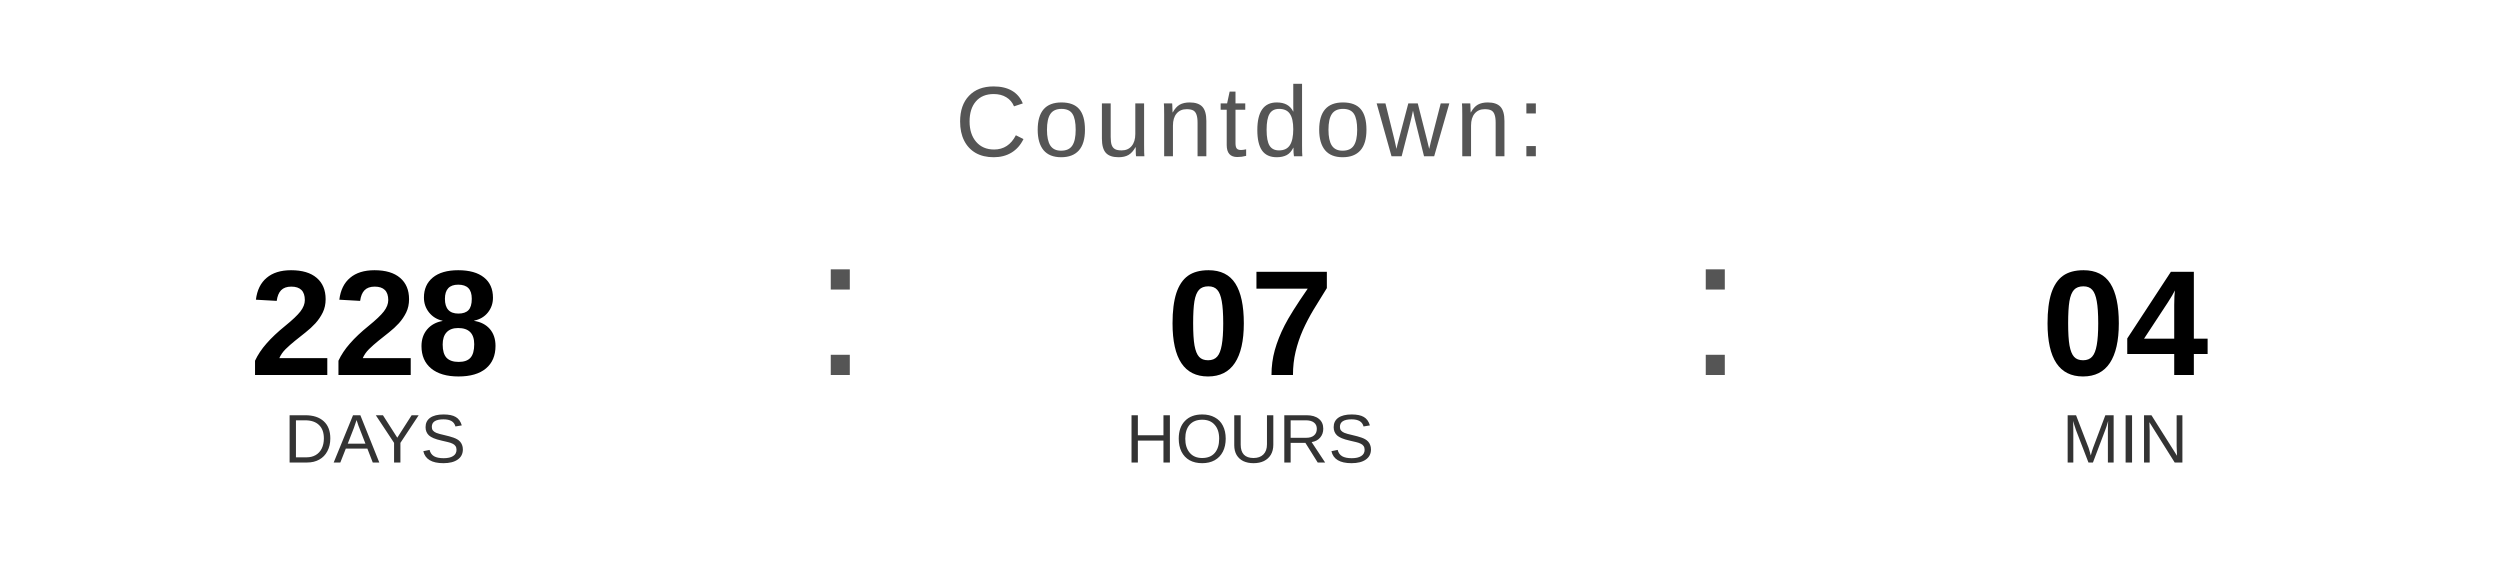
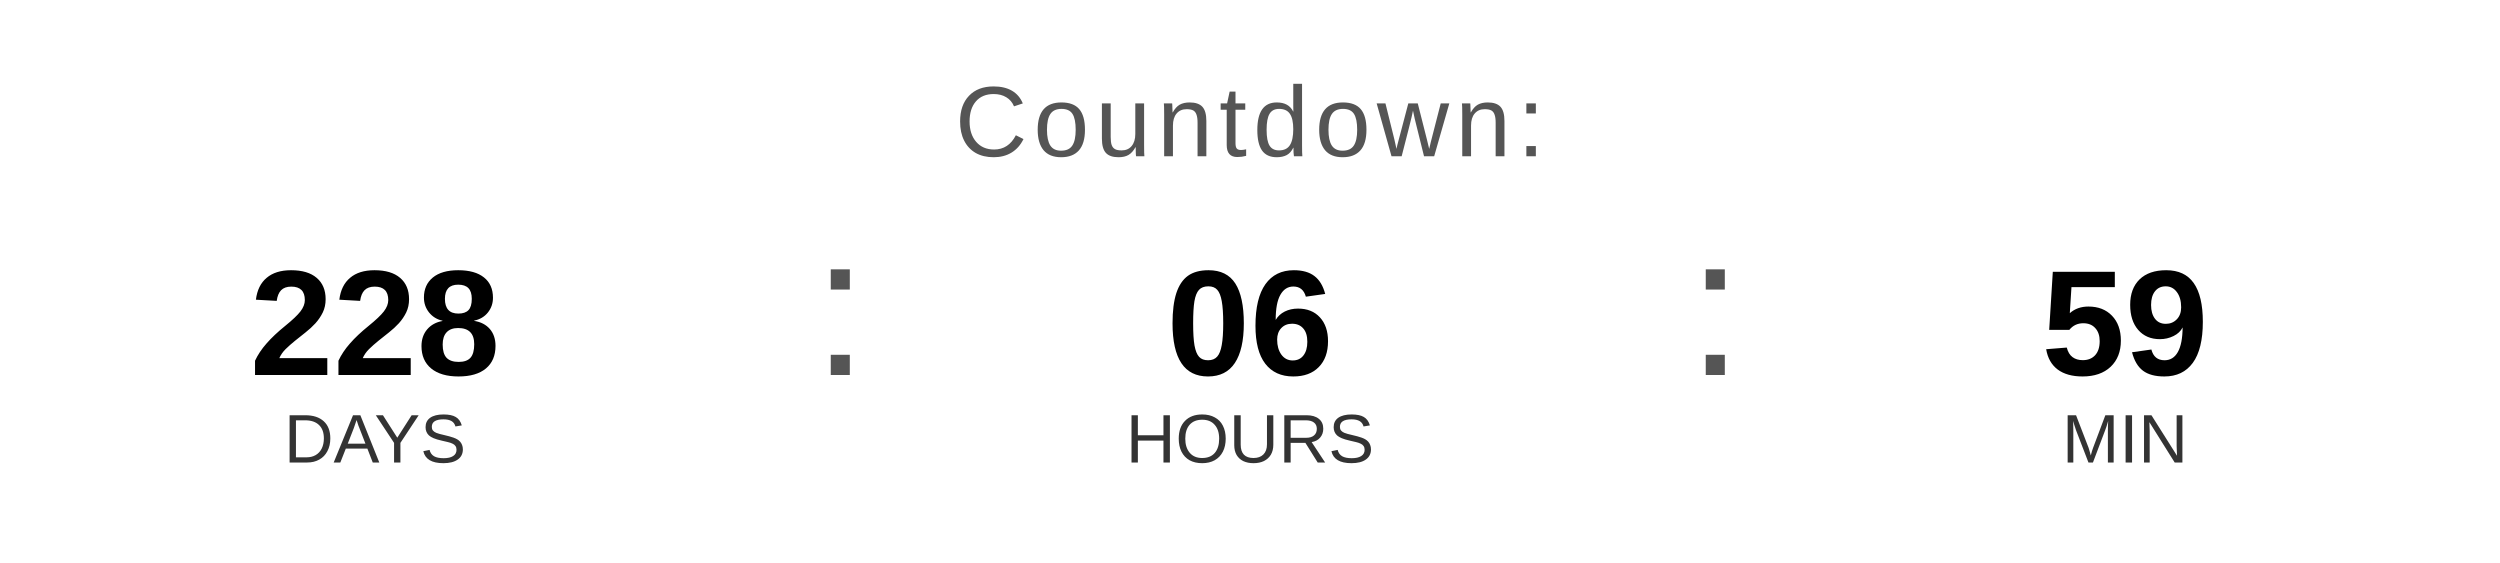
<svg xmlns="http://www.w3.org/2000/svg" width="400" height="90" viewBox="0 0 400 90">
  <text x="200" y="25" font-family="Arial, Helvetica, sans-serif" font-size="16" fill="#555555" text-anchor="middle" letter-spacing="1">
    Countdown:
  </text>
  <text x="60" y="60" font-family="Arial, Helvetica, sans-serif" font-size="24" font-weight="bold" fill="#000000" text-anchor="middle">228</text>
  <text x="60" y="74" font-family="Arial, Helvetica, sans-serif" font-size="11" fill="#333333" text-anchor="middle">DAYS</text>
  <text x="130" y="60" font-family="Arial, sans-serif" font-size="32" fill="#555555">:</text>
-   <text x="200" y="60" font-family="Arial, Helvetica, sans-serif" font-size="24" font-weight="bold" fill="#000000" text-anchor="middle">07</text>
+   <text x="200" y="60" font-family="Arial, Helvetica, sans-serif" font-size="24" font-weight="bold" fill="#000000" text-anchor="middle">06</text>
  <text x="200" y="74" font-family="Arial, Helvetica, sans-serif" font-size="11" fill="#333333" text-anchor="middle">HOURS</text>
  <text x="270" y="60" font-family="Arial, sans-serif" font-size="32" fill="#555555">:</text>
-   <text x="340" y="60" font-family="Arial, Helvetica, sans-serif" font-size="24" font-weight="bold" fill="#000000" text-anchor="middle">04</text>
+   <text x="340" y="60" font-family="Arial, Helvetica, sans-serif" font-size="24" font-weight="bold" fill="#000000" text-anchor="middle">59</text>
  <text x="340" y="74" font-family="Arial, Helvetica, sans-serif" font-size="11" fill="#333333" text-anchor="middle">MIN</text>
</svg>
